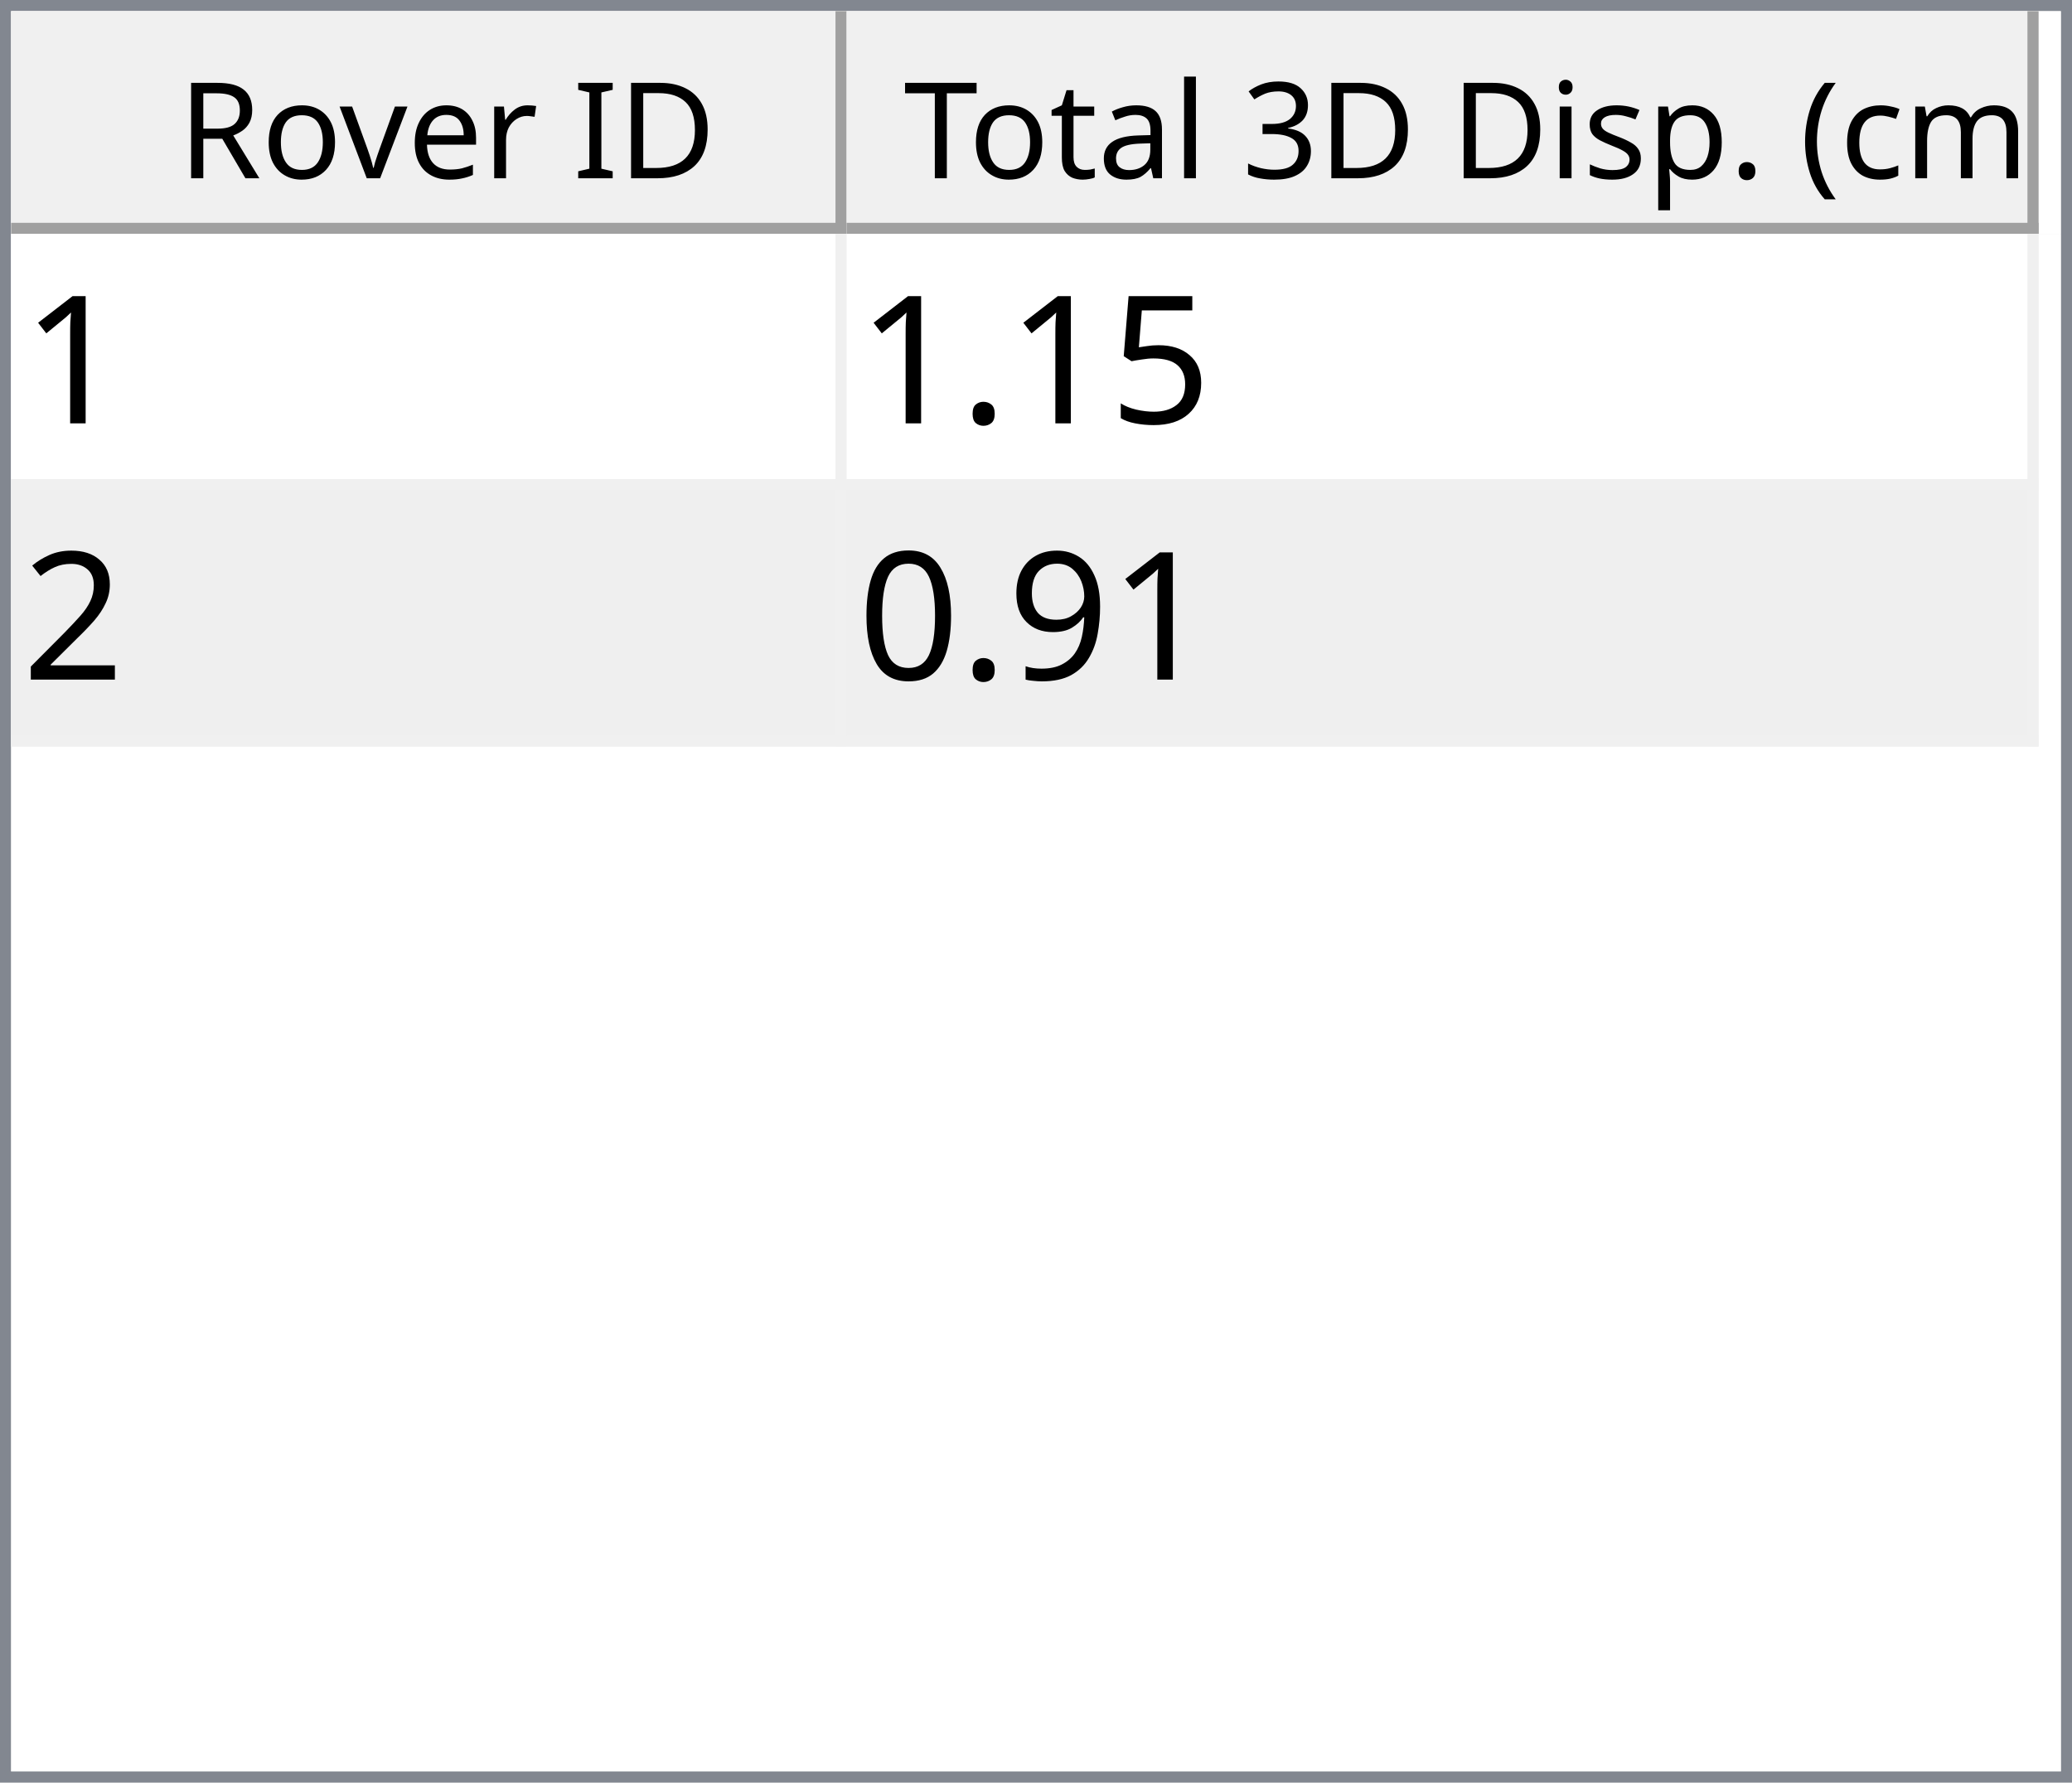
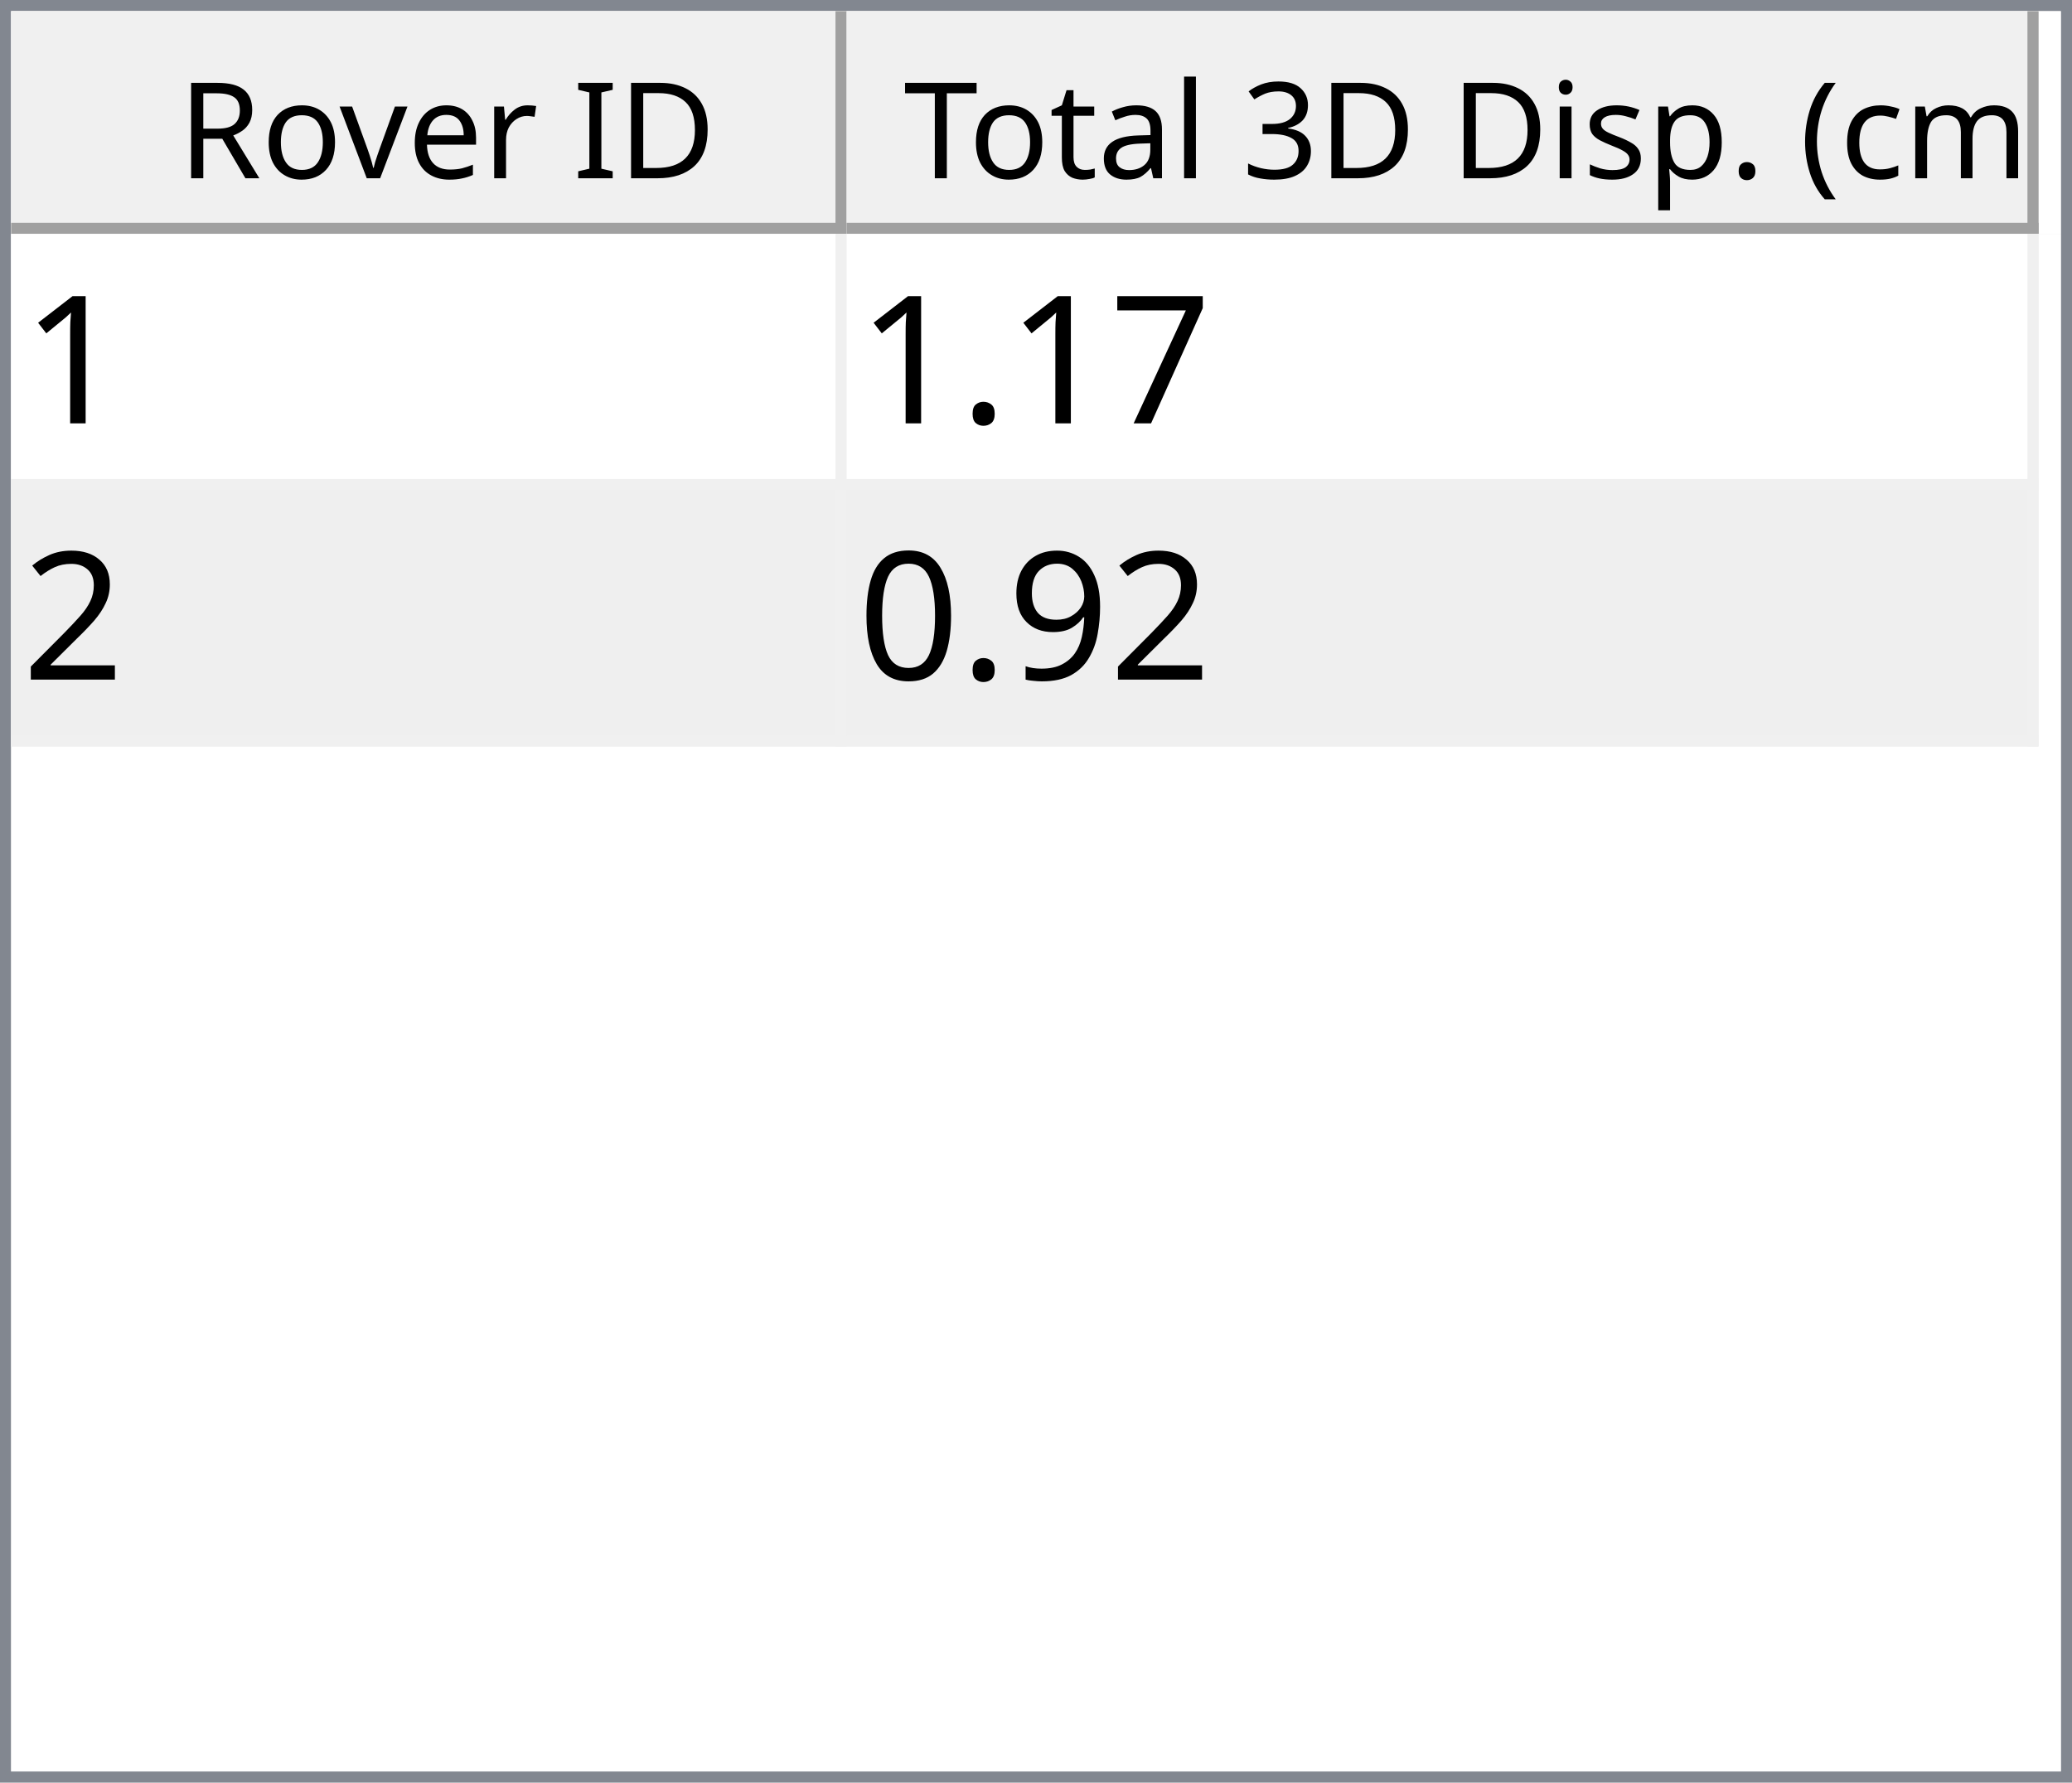
<svg xmlns="http://www.w3.org/2000/svg" style="fill-opacity:1; color-rendering:auto; color-interpolation:auto; text-rendering:auto; stroke:black; stroke-linecap:square; stroke-miterlimit:10; shape-rendering:auto; stroke-opacity:1; fill:black; stroke-dasharray:none; font-weight:normal; stroke-width:1; font-family:'Dialog'; font-style:normal; stroke-linejoin:miter; font-size:12px; stroke-dashoffset:0; image-rendering:auto;" width="186" height="160">
  <defs id="genericDefs" />
  <g>
    <defs id="defs1">
      <clipPath clipPathUnits="userSpaceOnUse" id="clipPath1">
        <path d="M0 0 L186 0 L186 160 L0 160 L0 0 Z" />
      </clipPath>
      <clipPath clipPathUnits="userSpaceOnUse" id="clipPath2">
        <path d="M0 0 L0 160 L186 160 L186 0 Z" />
      </clipPath>
      <clipPath clipPathUnits="userSpaceOnUse" id="clipPath3">
        <path d="M0 0 L0 20 L184 20 L184 0 Z" />
      </clipPath>
      <clipPath clipPathUnits="userSpaceOnUse" id="clipPath4">
        <path d="M0 0 L0 20 L75 20 L75 0 Z" />
      </clipPath>
      <clipPath clipPathUnits="userSpaceOnUse" id="clipPath5">
        <path d="M1 1 L1 19 L74 19 L74 1 Z" />
      </clipPath>
      <clipPath clipPathUnits="userSpaceOnUse" id="clipPath6">
        <path d="M0 0 L0 18 L73 18 L73 0 Z" />
      </clipPath>
      <clipPath clipPathUnits="userSpaceOnUse" id="clipPath7">
        <path d="M-0.5 -0.5 L-0.5 19.5 L74.5 19.5 L74.5 -0.5 Z" />
      </clipPath>
      <clipPath clipPathUnits="userSpaceOnUse" id="clipPath8">
        <path d="M0 0 L0 20 L107 20 L107 0 Z" />
      </clipPath>
      <clipPath clipPathUnits="userSpaceOnUse" id="clipPath9">
        <path d="M1 1 L1 19 L106 19 L106 1 Z" />
      </clipPath>
      <clipPath clipPathUnits="userSpaceOnUse" id="clipPath10">
        <path d="M0 0 L0 18 L105 18 L105 0 Z" />
      </clipPath>
      <clipPath clipPathUnits="userSpaceOnUse" id="clipPath11">
        <path d="M-0.5 -0.5 L-0.5 19.5 L106.5 19.5 L106.5 -0.5 Z" />
      </clipPath>
      <clipPath clipPathUnits="userSpaceOnUse" id="clipPath12">
        <path d="M0 0 L0 138 L184 138 L184 0 Z" />
      </clipPath>
      <clipPath clipPathUnits="userSpaceOnUse" id="clipPath13">
        <path d="M0 0 L0 46 L182 46 L182 0 Z" />
      </clipPath>
      <clipPath clipPathUnits="userSpaceOnUse" id="clipPath14">
        <path d="M-0.5 -0.5 L-0.5 45.5 L181.5 45.5 L181.5 -0.5 Z" />
      </clipPath>
      <clipPath clipPathUnits="userSpaceOnUse" id="clipPath15">
        <path d="M0 0 L0 22 L74 22 L74 0 Z" />
      </clipPath>
      <clipPath clipPathUnits="userSpaceOnUse" id="clipPath16">
        <path d="M0 0 L0 22 L106 22 L106 0 Z" />
      </clipPath>
      <font horiz-adv-x="64.551" id="font1">
        <font-face ascent="107.91" descent="25.098" units-per-em="100" style="font-style:normal; font-family:Segoe UI; font-weight:normal;" />
        <missing-glyph horiz-adv-x="64.551" d="M8.109 0 L8.109 68.266 L56.453 68.266 L56.453 0 L8.109 0 ZM15.328 7.234 L49.219 7.234 L49.219 61.031 L15.328 61.031 L15.328 7.234 Z" />
        <glyph unicode="D" horiz-adv-x="70.117" d="M9.188 0 L9.188 70.016 L28.516 70.016 Q65.531 70.016 65.531 35.891 Q65.531 19.672 55.25 9.836 Q44.969 0 27.734 0 L9.188 0 ZM17.391 62.594 L17.391 7.422 L27.828 7.422 Q41.609 7.422 49.273 14.797 Q56.938 22.172 56.938 35.688 Q56.938 62.594 28.328 62.594 L17.391 62.594 Z" />
        <glyph unicode="I" horiz-adv-x="26.611" d="M17.391 0 L9.188 0 L9.188 70.016 L17.391 70.016 L17.391 0 Z" />
        <glyph unicode=" " horiz-adv-x="27.393" d="" />
        <glyph unicode="r" horiz-adv-x="34.766" d="M34.188 41.891 Q32.078 43.5 28.125 43.5 Q23 43.5 19.555 38.672 Q16.109 33.844 16.109 25.484 L16.109 0 L8.109 0 L8.109 50 L16.109 50 L16.109 39.703 L16.312 39.703 Q18.016 44.969 21.531 47.922 Q25.047 50.875 29.391 50.875 Q32.516 50.875 34.188 50.203 L34.188 41.891 Z" />
        <glyph unicode="e" horiz-adv-x="52.295" d="M48.297 23 L12.984 23 Q13.188 14.656 17.484 10.109 Q21.781 5.562 29.297 5.562 Q37.75 5.562 44.828 11.141 L44.828 3.609 Q38.234 -1.172 27.391 -1.172 Q16.797 -1.172 10.742 5.641 Q4.688 12.453 4.688 24.812 Q4.688 36.469 11.305 43.82 Q17.922 51.172 27.734 51.172 Q37.547 51.172 42.922 44.828 Q48.297 38.484 48.297 27.203 L48.297 23 ZM40.094 29.781 Q40.047 36.719 36.75 40.578 Q33.453 44.438 27.594 44.438 Q21.922 44.438 17.969 40.383 Q14.016 36.328 13.094 29.781 L40.094 29.781 Z" />
        <glyph unicode="v" horiz-adv-x="47.9" d="M47.406 50 L27.484 0 L19.625 0 L0.688 50 L9.469 50 L22.172 13.672 Q23.578 9.672 23.922 6.688 L24.125 6.688 Q24.609 10.453 25.688 13.484 L38.969 50 L47.406 50 Z" />
        <glyph unicode="o" horiz-adv-x="58.594" d="M29 -1.172 Q17.922 -1.172 11.305 5.836 Q4.688 12.844 4.688 24.422 Q4.688 37.016 11.57 44.094 Q18.453 51.172 30.172 51.172 Q41.359 51.172 47.633 44.289 Q53.906 37.406 53.906 25.203 Q53.906 13.234 47.141 6.031 Q40.375 -1.172 29 -1.172 ZM29.594 44.438 Q21.875 44.438 17.383 39.188 Q12.891 33.938 12.891 24.703 Q12.891 15.828 17.43 10.695 Q21.969 5.562 29.594 5.562 Q37.359 5.562 41.531 10.594 Q45.703 15.625 45.703 24.906 Q45.703 34.281 41.531 39.359 Q37.359 44.438 29.594 44.438 Z" />
        <glyph unicode="R" horiz-adv-x="59.814" d="M59.375 0 L49.609 0 L37.891 19.625 Q36.281 22.359 34.766 24.289 Q33.25 26.219 31.664 27.438 Q30.078 28.656 28.25 29.219 Q26.422 29.781 24.125 29.781 L17.391 29.781 L17.391 0 L9.188 0 L9.188 70.016 L30.078 70.016 Q34.672 70.016 38.555 68.867 Q42.438 67.719 45.289 65.375 Q48.141 63.031 49.758 59.547 Q51.375 56.062 51.375 51.375 Q51.375 47.703 50.273 44.656 Q49.172 41.609 47.148 39.211 Q45.125 36.812 42.266 35.133 Q39.406 33.453 35.844 32.516 L35.844 32.328 Q37.594 31.547 38.891 30.547 Q40.188 29.547 41.359 28.18 Q42.531 26.812 43.68 25.078 Q44.828 23.344 46.234 21.047 L59.375 0 ZM17.391 62.594 L17.391 37.203 L28.516 37.203 Q31.594 37.203 34.203 38.133 Q36.812 39.062 38.719 40.797 Q40.625 42.531 41.703 45.047 Q42.781 47.562 42.781 50.688 Q42.781 56.297 39.141 59.445 Q35.5 62.594 28.609 62.594 L17.391 62.594 Z" />
        <glyph unicode=")" horiz-adv-x="30.176" d="M8.297 -15.922 L1.172 -15.922 Q16.406 2.344 16.406 26.812 Q16.406 51.469 1.078 70.016 L8.297 70.016 Q23.531 52.156 23.531 26.703 Q23.531 1.375 8.297 -15.922 Z" />
        <glyph unicode="m" horiz-adv-x="86.133" d="M79.109 0 L71.094 0 L71.094 28.719 Q71.094 37.016 68.531 40.727 Q65.969 44.438 59.906 44.438 Q54.781 44.438 51.195 39.75 Q47.609 35.062 47.609 28.516 L47.609 0 L39.594 0 L39.594 29.688 Q39.594 44.438 28.219 44.438 Q22.953 44.438 19.531 40.016 Q16.109 35.594 16.109 28.516 L16.109 0 L8.109 0 L8.109 50 L16.109 50 L16.109 42.094 L16.312 42.094 Q21.625 51.172 31.844 51.172 Q36.969 51.172 40.773 48.312 Q44.578 45.453 46 40.828 Q51.562 51.172 62.594 51.172 Q79.109 51.172 79.109 30.812 L79.109 0 Z" />
        <glyph unicode="c" horiz-adv-x="46.191" d="M42.188 2.297 Q36.422 -1.172 28.516 -1.172 Q17.828 -1.172 11.258 5.789 Q4.688 12.75 4.688 23.828 Q4.688 36.188 11.766 43.68 Q18.844 51.172 30.672 51.172 Q37.25 51.172 42.281 48.734 L42.281 40.531 Q36.719 44.438 30.375 44.438 Q22.703 44.438 17.797 38.945 Q12.891 33.453 12.891 24.516 Q12.891 15.719 17.508 10.641 Q22.125 5.562 29.891 5.562 Q36.422 5.562 42.188 9.906 L42.188 2.297 Z" />
        <glyph unicode="(" horiz-adv-x="30.176" d="M29.109 -15.922 L21.969 -15.922 Q6.844 1.375 6.844 26.703 Q6.844 52.156 21.969 70.016 L29.203 70.016 Q13.875 51.469 13.875 26.812 Q13.875 2.344 29.109 -15.922 Z" />
        <glyph unicode="." horiz-adv-x="21.68" d="M10.891 -1.078 Q8.641 -1.078 7.055 0.539 Q5.469 2.156 5.469 4.391 Q5.469 6.641 7.055 8.273 Q8.641 9.906 10.891 9.906 Q13.188 9.906 14.797 8.273 Q16.406 6.641 16.406 4.391 Q16.406 2.156 14.797 0.539 Q13.188 -1.078 10.891 -1.078 Z" />
        <glyph unicode="p" horiz-adv-x="58.789" d="M16.312 7.234 L16.109 7.234 L16.109 -23 L8.109 -23 L8.109 50 L16.109 50 L16.109 41.219 L16.312 41.219 Q22.219 51.172 33.594 51.172 Q43.266 51.172 48.688 44.461 Q54.109 37.75 54.109 26.469 Q54.109 13.922 48 6.375 Q41.891 -1.172 31.297 -1.172 Q21.578 -1.172 16.312 7.234 ZM16.109 27.391 L16.109 20.406 Q16.109 14.203 20.141 9.883 Q24.172 5.562 30.375 5.562 Q37.641 5.562 41.773 11.133 Q45.906 16.703 45.906 26.609 Q45.906 34.969 42.047 39.703 Q38.188 44.438 31.594 44.438 Q24.609 44.438 20.359 39.578 Q16.109 34.719 16.109 27.391 Z" />
        <glyph unicode="s" horiz-adv-x="42.432" d="M5.078 1.812 L5.078 10.406 Q11.625 5.562 19.484 5.562 Q30.031 5.562 30.031 12.594 Q30.031 14.594 29.125 15.992 Q28.219 17.391 26.68 18.461 Q25.141 19.531 23.07 20.383 Q21 21.234 18.609 22.172 Q15.281 23.484 12.766 24.828 Q10.25 26.172 8.57 27.859 Q6.891 29.547 6.031 31.695 Q5.172 33.844 5.172 36.719 Q5.172 40.234 6.789 42.945 Q8.406 45.656 11.086 47.484 Q13.766 49.312 17.211 50.242 Q20.656 51.172 24.312 51.172 Q30.812 51.172 35.938 48.922 L35.938 40.828 Q30.422 44.438 23.25 44.438 Q21 44.438 19.195 43.922 Q17.391 43.406 16.094 42.477 Q14.797 41.547 14.086 40.258 Q13.375 38.969 13.375 37.406 Q13.375 35.453 14.086 34.133 Q14.797 32.812 16.164 31.789 Q17.531 30.766 19.484 29.938 Q21.438 29.109 23.922 28.125 Q27.25 26.859 29.883 25.516 Q32.516 24.172 34.375 22.484 Q36.234 20.797 37.234 18.602 Q38.234 16.406 38.234 13.375 Q38.234 9.672 36.602 6.938 Q34.969 4.203 32.234 2.398 Q29.5 0.594 25.93 -0.289 Q22.359 -1.172 18.453 -1.172 Q10.75 -1.172 5.078 1.812 Z" />
        <glyph unicode="i" horiz-adv-x="24.219" d="M12.203 62.703 Q10.062 62.703 8.547 64.164 Q7.031 65.625 7.031 67.875 Q7.031 70.125 8.547 71.609 Q10.062 73.094 12.203 73.094 Q14.406 73.094 15.945 71.609 Q17.484 70.125 17.484 67.875 Q17.484 65.719 15.945 64.211 Q14.406 62.703 12.203 62.703 ZM16.109 0 L8.109 0 L8.109 50 L16.109 50 L16.109 0 Z" />
        <glyph unicode="3" horiz-adv-x="53.906" d="M46.531 19.828 Q46.531 15.094 44.75 11.211 Q42.969 7.328 39.719 4.57 Q36.469 1.812 31.93 0.297 Q27.391 -1.219 21.922 -1.219 Q11.922 -1.219 6 2.594 L6 11.188 Q13.094 5.609 22.219 5.609 Q25.875 5.609 28.828 6.539 Q31.781 7.469 33.906 9.227 Q36.031 10.984 37.18 13.477 Q38.328 15.969 38.328 19.094 Q38.328 32.812 18.797 32.812 L12.984 32.812 L12.984 39.594 L18.5 39.594 Q35.797 39.594 35.797 52.484 Q35.797 64.406 22.609 64.406 Q15.188 64.406 8.688 59.422 L8.688 67.188 Q15.375 71.188 24.609 71.188 Q29 71.188 32.57 69.969 Q36.141 68.75 38.68 66.555 Q41.219 64.359 42.609 61.281 Q44 58.203 44 54.5 Q44 40.672 30.031 36.719 L30.031 36.531 Q33.594 36.141 36.625 34.797 Q39.656 33.453 41.852 31.305 Q44.047 29.156 45.289 26.25 Q46.531 23.344 46.531 19.828 Z" />
        <glyph unicode="l" horiz-adv-x="24.219" d="M16.109 0 L8.109 0 L8.109 74.031 L16.109 74.031 L16.109 0 Z" />
        <glyph unicode="a" horiz-adv-x="50.879" d="M43.891 0 L35.891 0 L35.891 7.812 L35.688 7.812 Q30.469 -1.172 20.312 -1.172 Q12.844 -1.172 8.617 2.781 Q4.391 6.734 4.391 13.281 Q4.391 27.297 20.906 29.594 L35.891 31.688 Q35.891 44.438 25.594 44.438 Q16.547 44.438 9.281 38.281 L9.281 46.484 Q16.656 51.172 26.266 51.172 Q43.891 51.172 43.891 32.516 L43.891 0 ZM35.891 25.297 L23.828 23.641 Q18.266 22.859 15.43 20.875 Q12.594 18.891 12.594 13.875 Q12.594 10.203 15.211 7.883 Q17.828 5.562 22.172 5.562 Q28.125 5.562 32.008 9.742 Q35.891 13.922 35.891 20.312 L35.891 25.297 Z" />
        <glyph unicode="t" horiz-adv-x="33.887" d="M31.297 0.484 Q28.469 -1.078 23.828 -1.078 Q10.688 -1.078 10.688 13.578 L10.688 43.172 L2.094 43.172 L2.094 50 L10.688 50 L10.688 62.203 L18.703 64.797 L18.703 50 L31.297 50 L31.297 43.172 L18.703 43.172 L18.703 14.984 Q18.703 9.969 20.414 7.82 Q22.125 5.672 26.078 5.672 Q29.109 5.672 31.297 7.328 L31.297 0.484 Z" />
        <glyph unicode="T" horiz-adv-x="52.393" d="M50.594 62.594 L30.375 62.594 L30.375 0 L22.172 0 L22.172 62.594 L2 62.594 L2 70.016 L50.594 70.016 L50.594 62.594 Z" />
      </font>
      <font horiz-adv-x="75.0" id="font2">
        <font-face ascent="100.537" descent="21.973" units-per-em="100" style="font-style:normal; font-family:sans-serif; font-weight:normal;" />
        <missing-glyph horiz-adv-x="75.0" d="M12.5 0 L12.5 62.5 L62.5 62.5 L62.5 0 L12.5 0 ZM14.062 1.562 L60.938 1.562 L60.938 60.938 L14.062 60.938 L14.062 1.562 Z" />
        <glyph unicode="1" horiz-adv-x="55.615" d="M37.25 0 L28.469 0 L28.469 56 Q25.297 52.984 20.141 49.953 Q14.984 46.922 10.891 45.406 L10.891 53.906 Q18.266 57.375 23.781 62.305 Q29.297 67.234 31.594 71.875 L37.25 71.875 L37.25 0 Z" />
-         <glyph unicode="5" horiz-adv-x="55.615" d="M4.156 18.75 L13.375 19.531 Q14.406 12.797 18.141 9.398 Q21.875 6 27.156 6 Q33.5 6 37.891 10.789 Q42.281 15.578 42.281 23.484 Q42.281 31 38.062 35.352 Q33.844 39.703 27 39.703 Q22.75 39.703 19.336 37.773 Q15.922 35.844 13.969 32.766 L5.719 33.844 L12.641 70.609 L48.25 70.609 L48.25 62.203 L19.672 62.203 L15.828 42.969 Q22.266 47.469 29.344 47.469 Q38.719 47.469 45.164 40.969 Q51.609 34.469 51.609 24.266 Q51.609 14.547 45.953 7.469 Q39.062 -1.219 27.156 -1.219 Q17.391 -1.219 11.211 4.25 Q5.031 9.719 4.156 18.75 Z" />
+         <glyph unicode="7" horiz-adv-x="55.615" d="M4.734 62.203 L4.734 70.656 L51.078 70.656 L51.078 63.812 Q44.234 56.547 37.523 44.484 Q30.812 32.422 27.156 19.672 Q24.516 10.688 23.781 0 L14.75 0 Q14.891 8.453 18.062 20.414 Q21.234 32.375 27.172 43.484 Q33.109 54.594 39.797 62.203 L4.734 62.203 Z" />
        <glyph unicode="." horiz-adv-x="27.783" d="M9.078 0 L9.078 10.016 L19.094 10.016 L19.094 0 L9.078 0 Z" />
        <glyph unicode="2" horiz-adv-x="55.615" d="M50.344 8.453 L50.344 0 L3.031 0 Q2.938 3.172 4.047 6.109 Q5.859 10.938 9.836 15.625 Q13.812 20.312 21.344 26.469 Q33.016 36.031 37.117 41.625 Q41.219 47.219 41.219 52.203 Q41.219 57.422 37.477 61.008 Q33.734 64.594 27.734 64.594 Q21.391 64.594 17.578 60.789 Q13.766 56.984 13.719 50.25 L4.688 51.172 Q5.609 61.281 11.664 66.578 Q17.719 71.875 27.938 71.875 Q38.234 71.875 44.242 66.164 Q50.25 60.453 50.25 52 Q50.25 47.703 48.492 43.555 Q46.734 39.406 42.656 34.812 Q38.578 30.219 29.109 22.219 Q21.188 15.578 18.945 13.211 Q16.703 10.844 15.234 8.453 L50.344 8.453 Z" />
        <glyph unicode="9" horiz-adv-x="55.615" d="M5.469 16.547 L13.922 17.328 Q14.984 11.375 18.016 8.688 Q21.047 6 25.781 6 Q29.828 6 32.883 7.859 Q35.938 9.719 37.891 12.82 Q39.844 15.922 41.164 21.195 Q42.484 26.469 42.484 31.938 Q42.484 32.516 42.438 33.688 Q39.797 29.5 35.234 26.883 Q30.672 24.266 25.344 24.266 Q16.453 24.266 10.305 30.711 Q4.156 37.156 4.156 47.703 Q4.156 58.594 10.578 65.234 Q17 71.875 26.656 71.875 Q33.641 71.875 39.43 68.117 Q45.219 64.359 48.219 57.398 Q51.219 50.438 51.219 37.25 Q51.219 23.531 48.242 15.406 Q45.266 7.281 39.383 3.031 Q33.5 -1.219 25.594 -1.219 Q17.188 -1.219 11.867 3.445 Q6.547 8.109 5.469 16.547 ZM41.453 48.141 Q41.453 55.719 37.43 60.156 Q33.406 64.594 27.734 64.594 Q21.875 64.594 17.531 59.812 Q13.188 55.031 13.188 47.406 Q13.188 40.578 17.312 36.305 Q21.438 32.031 27.484 32.031 Q33.594 32.031 37.523 36.305 Q41.453 40.578 41.453 48.141 Z" />
        <glyph unicode="0" horiz-adv-x="55.615" d="M4.156 35.297 Q4.156 48 6.766 55.742 Q9.375 63.484 14.523 67.68 Q19.672 71.875 27.484 71.875 Q33.25 71.875 37.594 69.555 Q41.938 67.234 44.773 62.867 Q47.609 58.5 49.219 52.227 Q50.828 45.953 50.828 35.297 Q50.828 22.703 48.242 14.969 Q45.656 7.234 40.508 3.008 Q35.359 -1.219 27.484 -1.219 Q17.141 -1.219 11.234 6.203 Q4.156 15.141 4.156 35.297 ZM13.188 35.297 Q13.188 17.672 17.312 11.836 Q21.438 6 27.484 6 Q33.547 6 37.672 11.859 Q41.797 17.719 41.797 35.297 Q41.797 52.984 37.672 58.789 Q33.547 64.594 27.391 64.594 Q21.344 64.594 17.719 59.469 Q13.188 52.938 13.188 35.297 Z" />
      </font>
    </defs>
    <g style="fill:white; stroke:white;">
      <rect x="0" y="0" width="186" style="clip-path:url(#clipPath1); stroke:none;" height="160" />
    </g>
    <g style="fill:white; text-rendering:optimizeSpeed; color-rendering:optimizeSpeed; image-rendering:optimizeSpeed; shape-rendering:crispEdges; stroke:white; color-interpolation:sRGB;">
      <rect x="0" width="186" height="160" y="0" style="stroke:none;" />
      <path style="stroke:none;" d="M0 160 L186 160 L186 0 L0 0 Z" />
    </g>
    <g style="fill:rgb(240,240,240); font-family:'Segoe UI'; stroke:rgb(240,240,240);">
      <rect x="0" y="0" width="186" style="clip-path:url(#clipPath2); stroke:none;" height="160" />
    </g>
    <g style="fill:rgb(130,135,144); font-family:'Segoe UI'; stroke:rgb(130,135,144);">
      <path d="M0 0 L186 0 L186 160 L0 160 L0 0 ZM1 1 L185 1 L185 159 L1 159 L1 1 Z" style="fill-rule:evenodd; clip-path:url(#clipPath2); stroke:none;" />
    </g>
    <g style="fill:white; font-family:'Segoe UI'; stroke:white;" transform="translate(1,1)">
      <rect x="0" y="0" width="184" style="clip-path:url(#clipPath3); stroke:none;" height="20" />
    </g>
    <g style="fill:rgb(240,240,240); font-family:'Segoe UI'; stroke:rgb(240,240,240);" transform="translate(1,1)">
      <rect x="0" y="0" width="75" style="clip-path:url(#clipPath4); stroke:none;" height="20" />
    </g>
    <g style="font-family:'Segoe UI';" transform="translate(2,2)">
      <text x="14" xml:space="preserve" y="14" style="clip-path:url(#clipPath6); stroke:none;">Rover ID</text>
    </g>
    <g style="fill:rgb(160,160,160); font-family:'Segoe UI'; stroke:rgb(160,160,160); stroke-linejoin:bevel;" transform="translate(1.5,1.5)">
      <line x1="74" x2="74" y1="0" style="fill:none; clip-path:url(#clipPath7);" y2="19" />
    </g>
    <g style="fill:rgb(160,160,160); font-family:'Segoe UI'; stroke:rgb(160,160,160); stroke-linejoin:bevel;" transform="matrix(1,0,0,1,1,1) translate(0.5,0.5)">
      <line x1="0" x2="74" y1="19" style="fill:none; clip-path:url(#clipPath7);" y2="19" />
    </g>
    <g style="fill:rgb(240,240,240); font-family:'Segoe UI'; stroke:rgb(240,240,240);" transform="translate(76,1)">
      <rect x="0" y="0" width="107" style="clip-path:url(#clipPath8); stroke:none;" height="20" />
    </g>
    <g style="font-family:'Segoe UI';" transform="translate(77,2)">
      <text x="1" xml:space="preserve" y="14" style="clip-path:url(#clipPath10); stroke:none;"> Total 3D Disp. (cm)</text>
    </g>
    <g style="fill:rgb(160,160,160); font-family:'Segoe UI'; stroke:rgb(160,160,160); stroke-linejoin:bevel;" transform="translate(76.5,1.5)">
      <line x1="106" x2="106" y1="0" style="fill:none; clip-path:url(#clipPath11);" y2="19" />
    </g>
    <g style="fill:rgb(160,160,160); font-family:'Segoe UI'; stroke:rgb(160,160,160); stroke-linejoin:bevel;" transform="matrix(1,0,0,1,76,1) translate(0.5,0.5)">
      <line x1="0" x2="106" y1="19" style="fill:none; clip-path:url(#clipPath11);" y2="19" />
    </g>
    <g style="fill:white; font-family:'Segoe UI'; stroke:white;" transform="translate(1,21)">
      <rect x="0" y="0" width="184" style="clip-path:url(#clipPath12); stroke:none;" height="138" />
    </g>
    <g style="fill:rgb(240,240,240); font-size:16px; font-family:sans-serif; stroke:rgb(240,240,240);" transform="translate(1,21)">
      <rect x="0" y="0" width="182" style="clip-path:url(#clipPath13); stroke:none;" height="46" />
      <line transform="translate(0.5,0.5)" x1="0" x2="181" y1="22" style="clip-path:url(#clipPath14); fill:none; stroke-linejoin:bevel;" y2="22" />
    </g>
    <g transform="matrix(1,0,0,1,1,21) translate(0.5,0.5)" style="fill:rgb(240,240,240); font-size:16px; font-family:sans-serif; stroke:rgb(240,240,240); stroke-linejoin:bevel;">
      <line x1="0" x2="181" y1="45" style="fill:none; clip-path:url(#clipPath14);" y2="45" />
    </g>
    <g transform="matrix(1,0,0,1,1,21) translate(0.5,0.5)" style="fill:rgb(240,240,240); font-size:16px; font-family:sans-serif; stroke:rgb(240,240,240); stroke-linejoin:bevel;">
      <line x1="74" x2="74" y1="0" style="fill:none; clip-path:url(#clipPath14);" y2="45" />
    </g>
    <g transform="matrix(1,0,0,1,1,21) translate(0.5,0.5)" style="fill:rgb(240,240,240); font-size:16px; font-family:sans-serif; stroke:rgb(240,240,240); stroke-linejoin:bevel;">
      <line x1="181" x2="181" y1="0" style="fill:none; clip-path:url(#clipPath14);" y2="45" />
    </g>
    <g style="fill:white; font-size:16px; font-family:sans-serif; stroke:white;" transform="matrix(1,0,0,1,1,21)">
      <rect x="0" y="0" width="74" style="clip-path:url(#clipPath15); stroke:none;" height="22" />
      <text x="1" y="17" style="fill:black; clip-path:url(#clipPath15); stroke:none;" xml:space="preserve">1</text>
    </g>
    <g style="fill:white; font-size:16px; font-family:sans-serif; stroke:white;" transform="matrix(1,0,0,1,1,21) translate(75,0)">
      <rect x="0" y="0" width="106" style="clip-path:url(#clipPath16); stroke:none;" height="22" />
-       <text x="1" y="17" style="fill:black; clip-path:url(#clipPath16); stroke:none;" xml:space="preserve">1.15</text>
+       <text x="1" y="17" style="fill:black; clip-path:url(#clipPath16); stroke:none;" xml:space="preserve">1.17</text>
    </g>
    <g style="fill:rgb(239,239,239); font-size:16px; font-family:sans-serif; stroke:rgb(239,239,239);" transform="matrix(1,0,0,1,1,21) translate(0,23)">
      <rect x="0" y="0" width="74" style="clip-path:url(#clipPath15); stroke:none;" height="22" />
      <text x="1" y="17" style="fill:black; clip-path:url(#clipPath15); stroke:none;" xml:space="preserve">2</text>
    </g>
    <g style="fill:rgb(239,239,239); font-size:16px; font-family:sans-serif; stroke:rgb(239,239,239);" transform="matrix(1,0,0,1,1,21) translate(75,23)">
      <rect x="0" y="0" width="106" style="clip-path:url(#clipPath16); stroke:none;" height="22" />
-       <text x="1" y="17" style="fill:black; clip-path:url(#clipPath16); stroke:none;" xml:space="preserve">0.91</text>
+       <text x="1" y="17" style="fill:black; clip-path:url(#clipPath16); stroke:none;" xml:space="preserve">0.92</text>
    </g>
  </g>
</svg>
